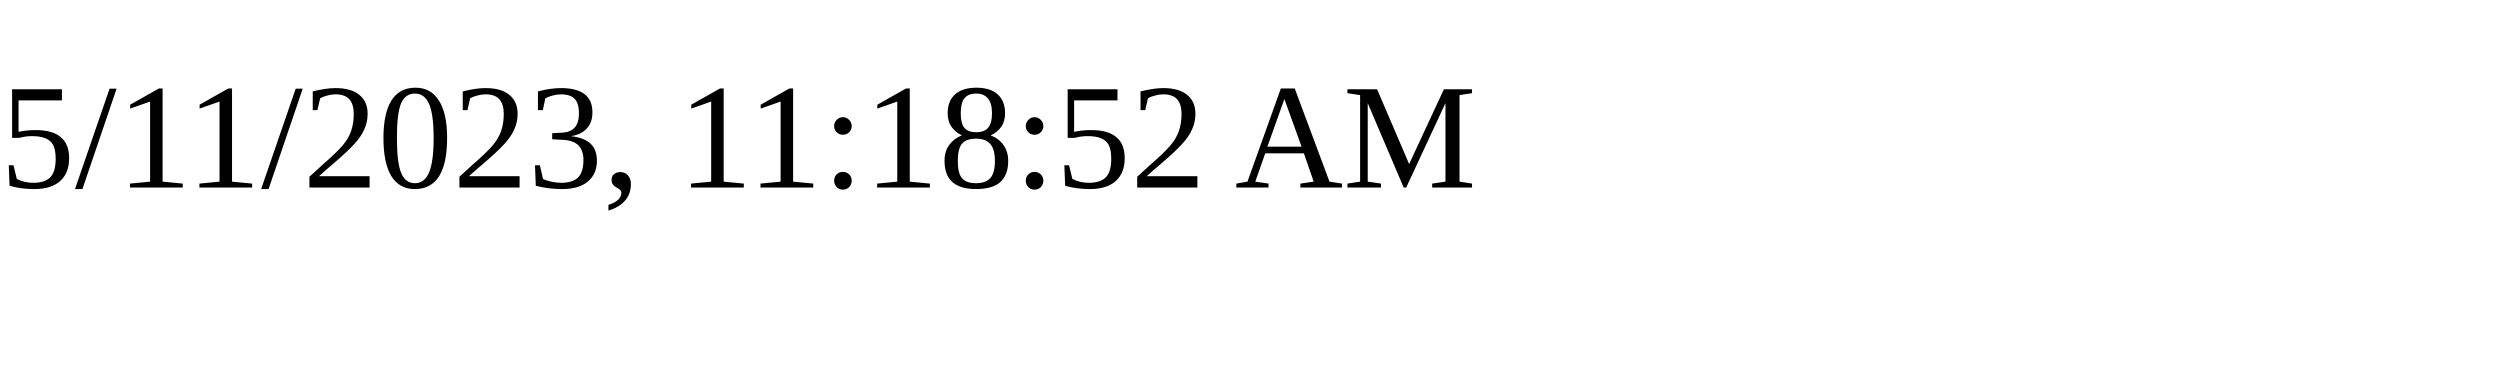
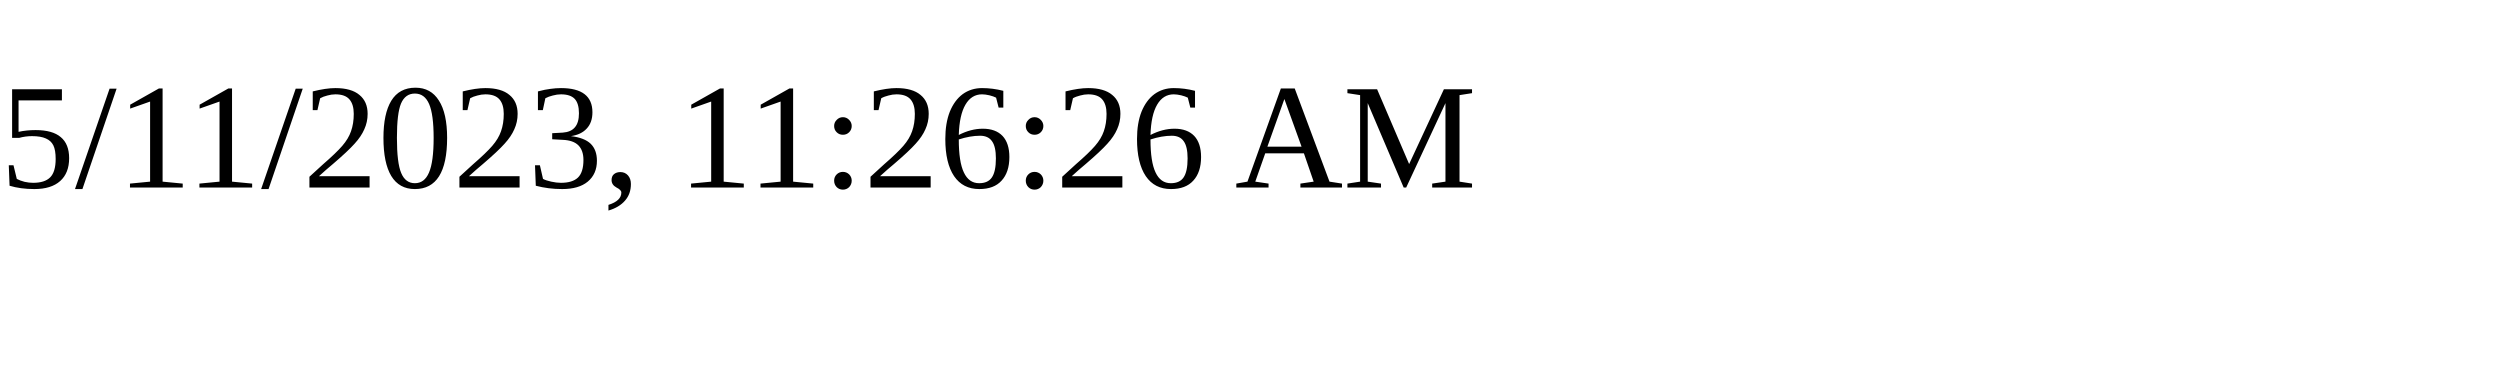
<svg xmlns="http://www.w3.org/2000/svg" height="30" width="200">
-   <text x="0" y="15">5/11/2023, 11:18:52 AM</text>
+   <text x="0" y="15">5/11/2023, 11:26:26 AM</text>
</svg>
